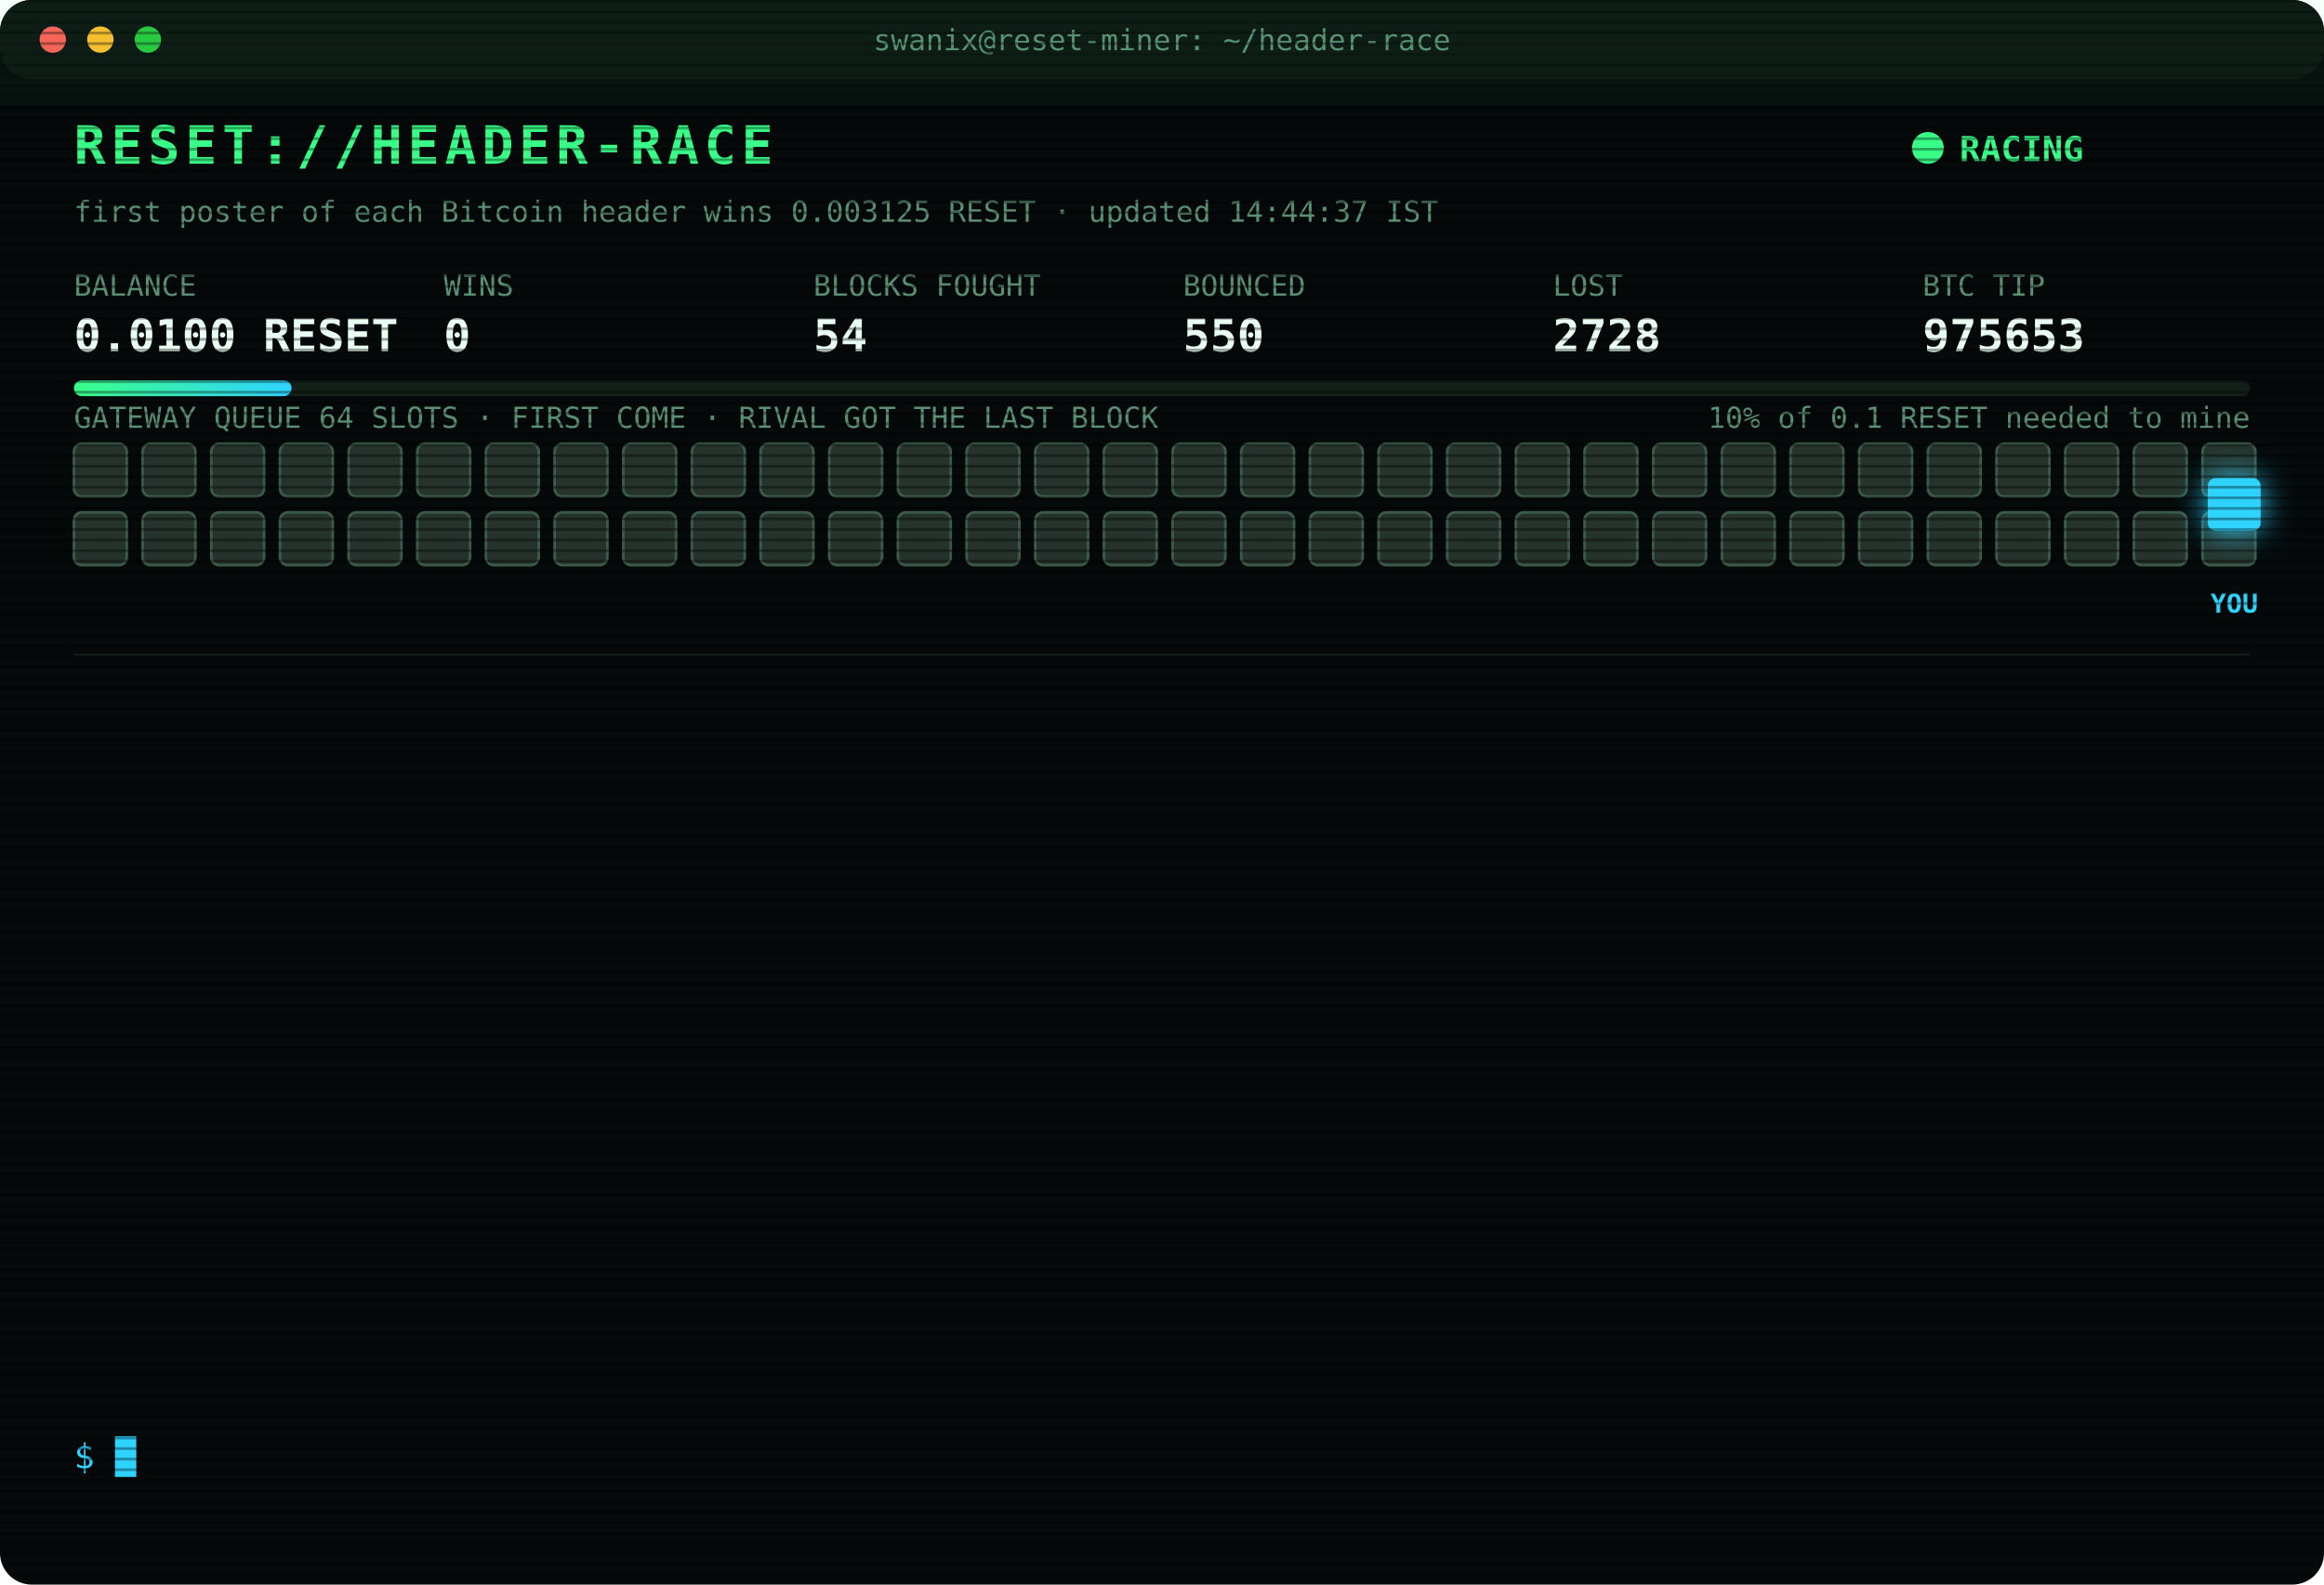
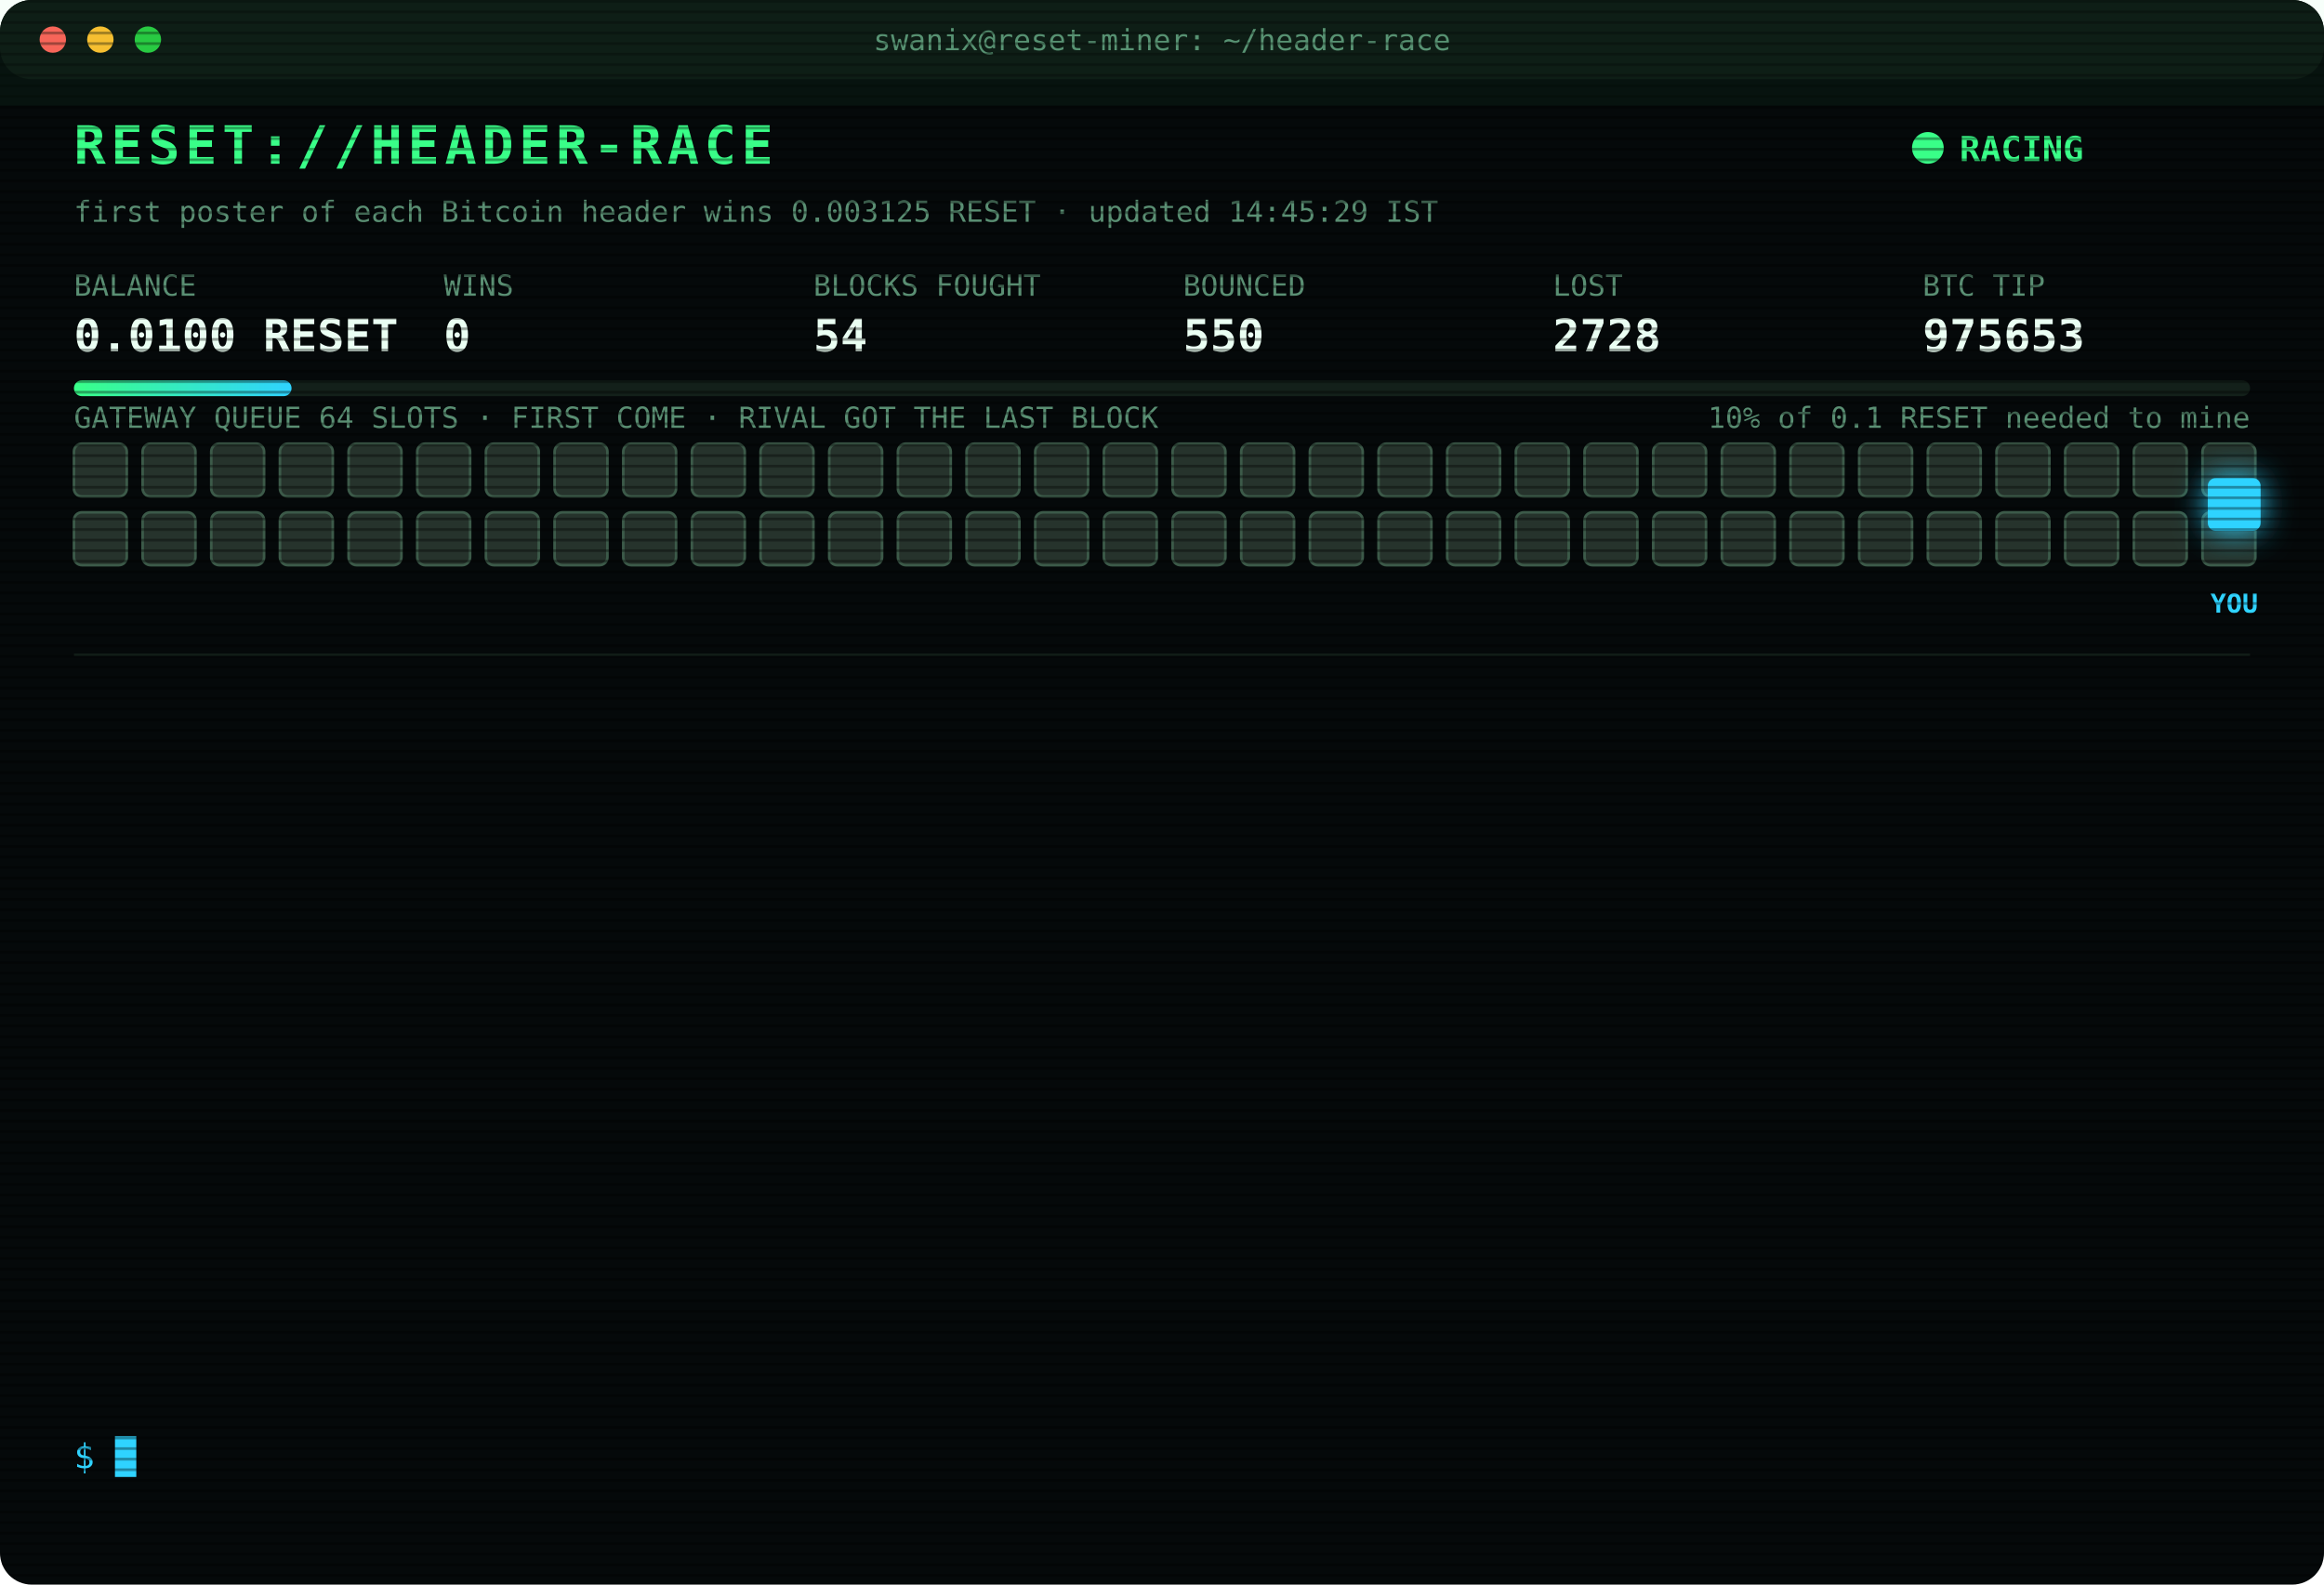
<svg xmlns="http://www.w3.org/2000/svg" width="880" height="600" viewBox="0 0 880 600" font-family="ui-monospace,SFMono-Regular,Menlo,Consolas,monospace">
  <style>
text{font-size:13px;fill:#7CFFB2}
.title{font-size:20px;font-weight:700;fill:#39FF88;letter-spacing:2px;animation:glitch 3s infinite steps(1)}
.sub{fill:#2fd3ff}.k{fill:#5a8f73;font-size:11px}.v{font-size:17px;font-weight:700;fill:#eafff3}
.ts{fill:#3f6b56}.boot{fill:#2fd3ff}.dim{fill:#5a8f73}.bad{fill:#ff4d6d}.warn{fill:#ffd23f}.mag{fill:#ff5cf0}.win{fill:#39FF88;font-weight:700}
.tag{font-size:10px;fill:#2fd3ff;font-weight:700}
.rival{fill:#26332c;stroke:#3c5a49;animation:jam 1.2s infinite alternate}
.idle{fill:#141c18;stroke:#22302a;animation:breathe 4s infinite}
.me{fill:#2fd3ff;filter:drop-shadow(0 0 6px #2fd3ff)}
.hover{animation:nudge 1.1s infinite ease-in-out}.bounce{animation:kick 1.4s infinite}
.ln{opacity:0;animation:in .4s forwards}
.cur{animation:blink 1s infinite steps(1)}
.scan{animation:scan 6s infinite linear}
.led{animation:blink 1.4s infinite}
@keyframes in{from{opacity:0;transform:translateX(-6px)}to{opacity:1;transform:none}}
@keyframes blink{50%{opacity:0}}
@keyframes jam{to{fill:#33463b}}
@keyframes breathe{50%{opacity:.4}}
@keyframes nudge{50%{transform:translateX(-10px)}}
@keyframes kick{0%,100%{transform:none}30%{transform:translateX(-14px)}55%{transform:translateX(10px) translateY(-6px)}}
@keyframes glitch{0%,92%{transform:none}93%{transform:translateX(2px);fill:#ff4d6d}95%{transform:translateX(-2px);fill:#2fd3ff}97%{transform:none}}
@keyframes scan{from{transform:translateY(-40px)}to{transform:translateY(600px)}}
</style>
  <defs>
    <pattern id="sl" width="4" height="4" patternUnits="userSpaceOnUse">
      <rect width="4" height="1" fill="#000" opacity=".35" />
    </pattern>
    <linearGradient id="bar">
      <stop offset="0" stop-color="#39FF88" />
      <stop offset="1" stop-color="#2fd3ff" />
    </linearGradient>
  </defs>
  <rect width="880" height="600" rx="12" fill="#05090a" />
  <rect width="880" height="30" rx="12" fill="#0d1512" />
  <circle cx="20" cy="15" r="5" fill="#ff5f57" />
  <circle cx="38" cy="15" r="5" fill="#febc2e" />
  <circle cx="56" cy="15" r="5" fill="#28c840" />
  <text x="440" y="19" text-anchor="middle" class="k">swanix@reset-miner: ~/header-race</text>
  <text x="28" y="62" class="title">RESET://HEADER-RACE</text>
  <circle class="led" cx="730" cy="56" r="6" fill="#39FF88" />
  <text x="742" y="61" class="win">RACING</text>
-   <text x="28" y="84" class="k">first poster of each Bitcoin header wins 0.003125 RESET · updated 14:44:37 IST</text>
+   <text x="28" y="84" class="k">first poster of each Bitcoin header wins 0.003125 RESET · updated 14:45:29 IST</text>
  <text x="28" y="112" class="k">BALANCE</text>
  <text x="28" y="133" class="v">0.0100 RESET</text>
  <text x="168" y="112" class="k">WINS</text>
  <text x="168" y="133" class="v">0</text>
  <text x="308" y="112" class="k">BLOCKS FOUGHT</text>
  <text x="308" y="133" class="v">54</text>
  <text x="448" y="112" class="k">BOUNCED</text>
  <text x="448" y="133" class="v">550</text>
  <text x="588" y="112" class="k">LOST</text>
  <text x="588" y="133" class="v">2728</text>
  <text x="728" y="112" class="k">BTC TIP</text>
  <text x="728" y="133" class="v">975653</text>
  <rect x="28" y="144" width="824" height="6" rx="3" fill="#13201a" />
  <rect x="28" y="144" width="82.4" height="6" rx="3" fill="url(#bar)" />
  <text x="852" y="162" text-anchor="end" class="k">10% of 0.1 RESET needed to mine</text>
  <text x="28" y="162" class="k">GATEWAY QUEUE 64 SLOTS · FIRST COME · RIVAL GOT THE LAST BLOCK</text>
  <rect class="rival" x="28" y="168" width="20" height="20" rx="3" style="animation-delay:0.00s" />
  <rect class="rival" x="54" y="168" width="20" height="20" rx="3" style="animation-delay:0.05s" />
  <rect class="rival" x="80" y="168" width="20" height="20" rx="3" style="animation-delay:0.10s" />
  <rect class="rival" x="106" y="168" width="20" height="20" rx="3" style="animation-delay:0.15s" />
  <rect class="rival" x="132" y="168" width="20" height="20" rx="3" style="animation-delay:0.20s" />
  <rect class="rival" x="158" y="168" width="20" height="20" rx="3" style="animation-delay:0.25s" />
  <rect class="rival" x="184" y="168" width="20" height="20" rx="3" style="animation-delay:0.30s" />
  <rect class="rival" x="210" y="168" width="20" height="20" rx="3" style="animation-delay:0.35s" />
  <rect class="rival" x="236" y="168" width="20" height="20" rx="3" style="animation-delay:0.40s" />
  <rect class="rival" x="262" y="168" width="20" height="20" rx="3" style="animation-delay:0.45s" />
  <rect class="rival" x="288" y="168" width="20" height="20" rx="3" style="animation-delay:0.50s" />
  <rect class="rival" x="314" y="168" width="20" height="20" rx="3" style="animation-delay:0.55s" />
  <rect class="rival" x="340" y="168" width="20" height="20" rx="3" style="animation-delay:0.60s" />
  <rect class="rival" x="366" y="168" width="20" height="20" rx="3" style="animation-delay:0.65s" />
  <rect class="rival" x="392" y="168" width="20" height="20" rx="3" style="animation-delay:0.70s" />
  <rect class="rival" x="418" y="168" width="20" height="20" rx="3" style="animation-delay:0.75s" />
  <rect class="rival" x="444" y="168" width="20" height="20" rx="3" style="animation-delay:0.80s" />
  <rect class="rival" x="470" y="168" width="20" height="20" rx="3" style="animation-delay:0.85s" />
  <rect class="rival" x="496" y="168" width="20" height="20" rx="3" style="animation-delay:0.90s" />
  <rect class="rival" x="522" y="168" width="20" height="20" rx="3" style="animation-delay:0.95s" />
  <rect class="rival" x="548" y="168" width="20" height="20" rx="3" style="animation-delay:1.00s" />
  <rect class="rival" x="574" y="168" width="20" height="20" rx="3" style="animation-delay:1.05s" />
  <rect class="rival" x="600" y="168" width="20" height="20" rx="3" style="animation-delay:1.10s" />
  <rect class="rival" x="626" y="168" width="20" height="20" rx="3" style="animation-delay:1.15s" />
  <rect class="rival" x="652" y="168" width="20" height="20" rx="3" style="animation-delay:1.20s" />
  <rect class="rival" x="678" y="168" width="20" height="20" rx="3" style="animation-delay:1.25s" />
  <rect class="rival" x="704" y="168" width="20" height="20" rx="3" style="animation-delay:1.30s" />
  <rect class="rival" x="730" y="168" width="20" height="20" rx="3" style="animation-delay:1.35s" />
  <rect class="rival" x="756" y="168" width="20" height="20" rx="3" style="animation-delay:1.40s" />
  <rect class="rival" x="782" y="168" width="20" height="20" rx="3" style="animation-delay:1.45s" />
  <rect class="rival" x="808" y="168" width="20" height="20" rx="3" style="animation-delay:1.50s" />
  <rect class="rival" x="834" y="168" width="20" height="20" rx="3" style="animation-delay:1.55s" />
  <rect class="rival" x="28" y="194" width="20" height="20" rx="3" style="animation-delay:1.60s" />
  <rect class="rival" x="54" y="194" width="20" height="20" rx="3" style="animation-delay:1.65s" />
  <rect class="rival" x="80" y="194" width="20" height="20" rx="3" style="animation-delay:1.70s" />
  <rect class="rival" x="106" y="194" width="20" height="20" rx="3" style="animation-delay:1.75s" />
  <rect class="rival" x="132" y="194" width="20" height="20" rx="3" style="animation-delay:1.80s" />
  <rect class="rival" x="158" y="194" width="20" height="20" rx="3" style="animation-delay:1.85s" />
  <rect class="rival" x="184" y="194" width="20" height="20" rx="3" style="animation-delay:1.90s" />
  <rect class="rival" x="210" y="194" width="20" height="20" rx="3" style="animation-delay:1.95s" />
  <rect class="rival" x="236" y="194" width="20" height="20" rx="3" style="animation-delay:2.00s" />
  <rect class="rival" x="262" y="194" width="20" height="20" rx="3" style="animation-delay:2.05s" />
  <rect class="rival" x="288" y="194" width="20" height="20" rx="3" style="animation-delay:2.10s" />
  <rect class="rival" x="314" y="194" width="20" height="20" rx="3" style="animation-delay:2.15s" />
  <rect class="rival" x="340" y="194" width="20" height="20" rx="3" style="animation-delay:2.20s" />
  <rect class="rival" x="366" y="194" width="20" height="20" rx="3" style="animation-delay:2.25s" />
  <rect class="rival" x="392" y="194" width="20" height="20" rx="3" style="animation-delay:2.30s" />
  <rect class="rival" x="418" y="194" width="20" height="20" rx="3" style="animation-delay:2.35s" />
  <rect class="rival" x="444" y="194" width="20" height="20" rx="3" style="animation-delay:2.40s" />
  <rect class="rival" x="470" y="194" width="20" height="20" rx="3" style="animation-delay:2.45s" />
  <rect class="rival" x="496" y="194" width="20" height="20" rx="3" style="animation-delay:2.50s" />
  <rect class="rival" x="522" y="194" width="20" height="20" rx="3" style="animation-delay:2.55s" />
  <rect class="rival" x="548" y="194" width="20" height="20" rx="3" style="animation-delay:2.60s" />
  <rect class="rival" x="574" y="194" width="20" height="20" rx="3" style="animation-delay:2.65s" />
  <rect class="rival" x="600" y="194" width="20" height="20" rx="3" style="animation-delay:2.70s" />
  <rect class="rival" x="626" y="194" width="20" height="20" rx="3" style="animation-delay:2.75s" />
  <rect class="rival" x="652" y="194" width="20" height="20" rx="3" style="animation-delay:2.80s" />
  <rect class="rival" x="678" y="194" width="20" height="20" rx="3" style="animation-delay:2.85s" />
  <rect class="rival" x="704" y="194" width="20" height="20" rx="3" style="animation-delay:2.90s" />
  <rect class="rival" x="730" y="194" width="20" height="20" rx="3" style="animation-delay:2.95s" />
  <rect class="rival" x="756" y="194" width="20" height="20" rx="3" style="animation-delay:3.00s" />
  <rect class="rival" x="782" y="194" width="20" height="20" rx="3" style="animation-delay:3.05s" />
  <rect class="rival" x="808" y="194" width="20" height="20" rx="3" style="animation-delay:3.10s" />
  <rect class="rival" x="834" y="194" width="20" height="20" rx="3" style="animation-delay:3.15s" />
  <g class="hover">
    <rect class="me" x="836" y="181" width="20" height="20" rx="3" />
    <text class="tag" x="846" y="232" text-anchor="middle">YOU</text>
  </g>
  <line x1="28" x2="852" y1="248" y2="248" stroke="#13201a" />
  <g class="ln" style="animation-delay:0.40s">
    <text x="28" y="270" class="ts">12:15:25</text>
    <text x="104" y="270" class="boot">[BOOT] racer v3 online · 3 feeds · stint 340m</text>
  </g>
  <g class="ln" style="animation-delay:0.65s">
    <text x="28" y="292" class="ts">12:47:00</text>
    <text x="104" y="292" class="bad">[LOST] #975640 taken by a rival miner</text>
  </g>
  <g class="ln" style="animation-delay:0.90s">
    <text x="28" y="314" class="ts">12:56:07</text>
    <text x="104" y="314" class="bad">[LOST] #975641 taken by a rival miner</text>
  </g>
  <g class="ln" style="animation-delay:1.15s">
    <text x="28" y="336" class="ts">13:08:31</text>
    <text x="104" y="336" class="bad">[LOST] #975643 taken by a rival miner</text>
  </g>
  <g class="ln" style="animation-delay:1.40s">
    <text x="28" y="358" class="ts">13:17:35</text>
    <text x="104" y="358" class="bad">[LOST] #975644 taken by a rival miner</text>
  </g>
  <g class="ln" style="animation-delay:1.65s">
    <text x="28" y="380" class="ts">13:26:24</text>
    <text x="104" y="380" class="bad">[LOST] #975645 taken by a rival miner</text>
  </g>
  <g class="ln" style="animation-delay:1.90s">
    <text x="28" y="402" class="ts">13:32:43</text>
    <text x="104" y="402" class="bad">[LOST] #975646 taken by a rival miner</text>
  </g>
  <g class="ln" style="animation-delay:2.15s">
    <text x="28" y="424" class="ts">13:43:58</text>
    <text x="104" y="424" class="bad">[LOST] #975647 taken by a rival miner</text>
  </g>
  <g class="ln" style="animation-delay:2.40s">
    <text x="28" y="446" class="ts">13:54:45</text>
    <text x="104" y="446" class="bad">[LOST] #975648 taken by a rival miner</text>
  </g>
  <g class="ln" style="animation-delay:2.65s">
    <text x="28" y="468" class="ts">14:14:22</text>
    <text x="104" y="468" class="bad">[LOST] #975650 taken by a rival miner</text>
  </g>
  <g class="ln" style="animation-delay:2.90s">
    <text x="28" y="490" class="ts">14:20:52</text>
    <text x="104" y="490" class="bad">[LOST] #975651 taken by a rival miner</text>
  </g>
  <g class="ln" style="animation-delay:3.15s">
    <text x="28" y="512" class="ts">14:22:12</text>
    <text x="104" y="512" class="bad">[LOST] #975652 taken by a rival miner</text>
  </g>
  <g class="ln" style="animation-delay:3.40s">
    <text x="28" y="534" class="ts">14:44:37</text>
    <text x="104" y="534" class="bad">[LOST] #975653 taken by a rival miner</text>
  </g>
  <text x="28" y="556" class="sub">$ <tspan class="cur">█</tspan>
  </text>
  <rect width="880" height="600" rx="12" fill="url(#sl)" pointer-events="none" />
  <rect class="scan" width="880" height="40" fill="#39FF88" opacity=".04" />
</svg>
